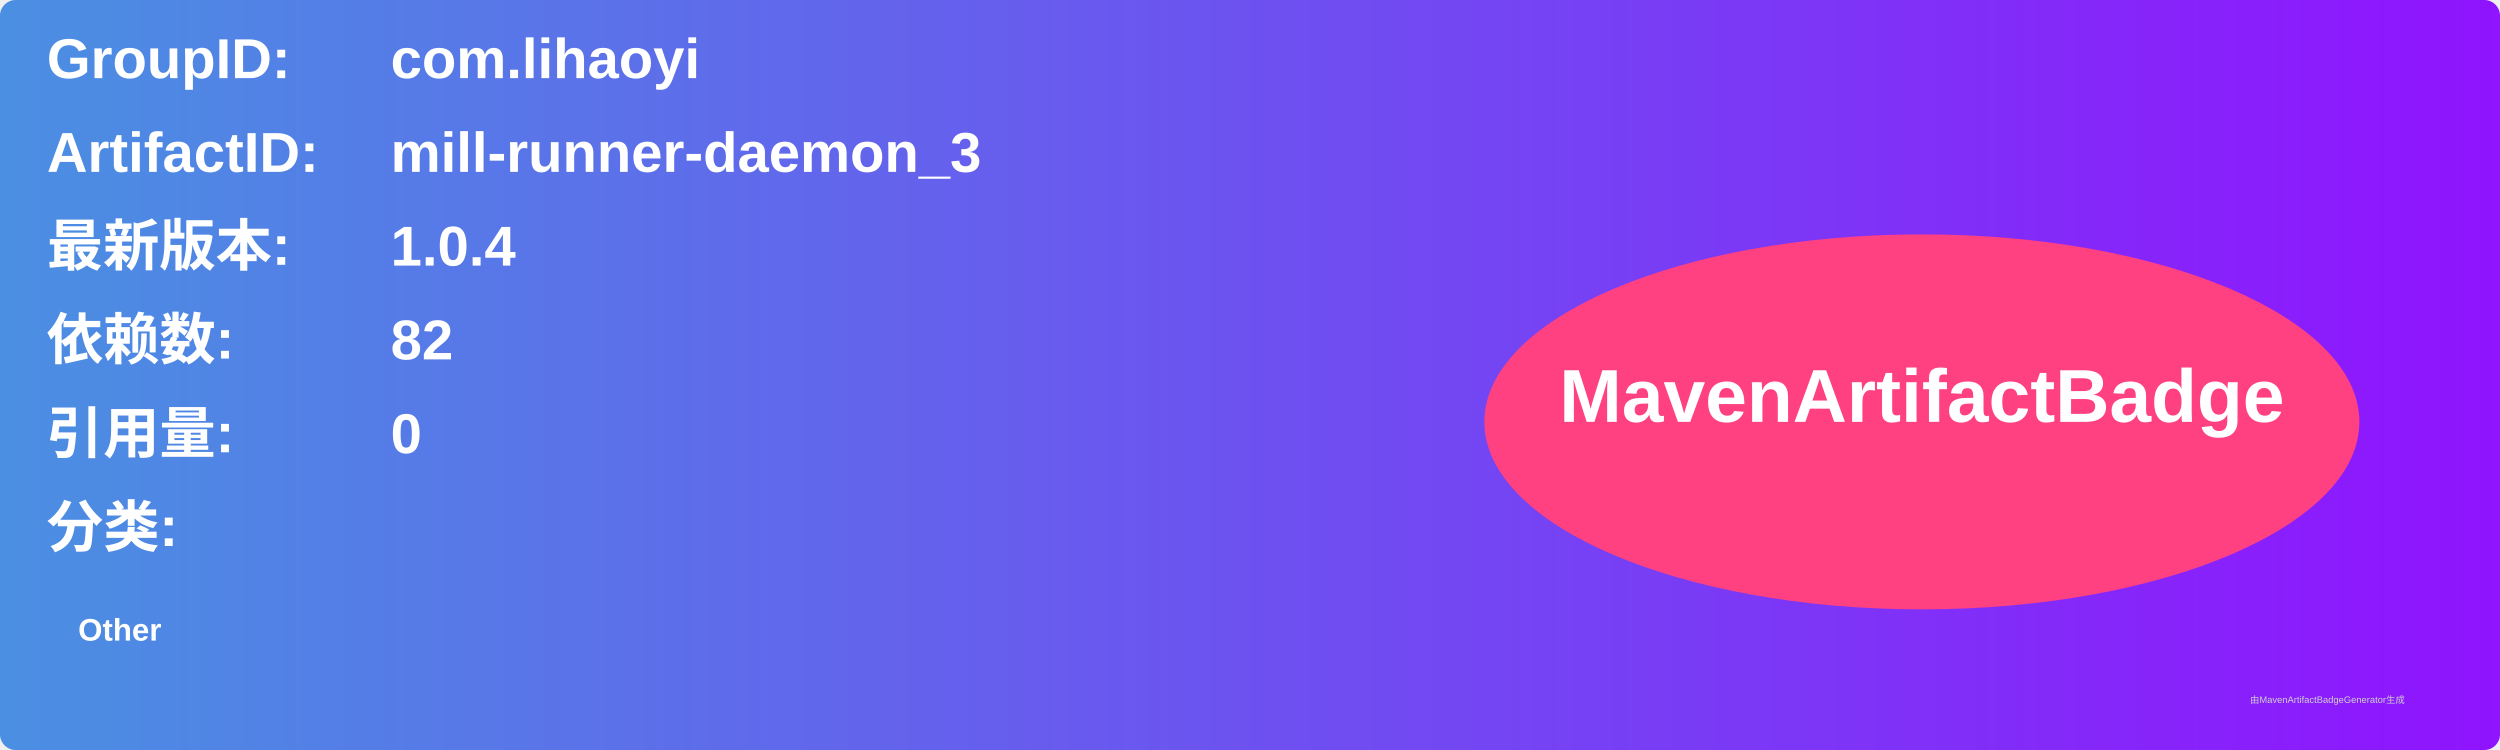
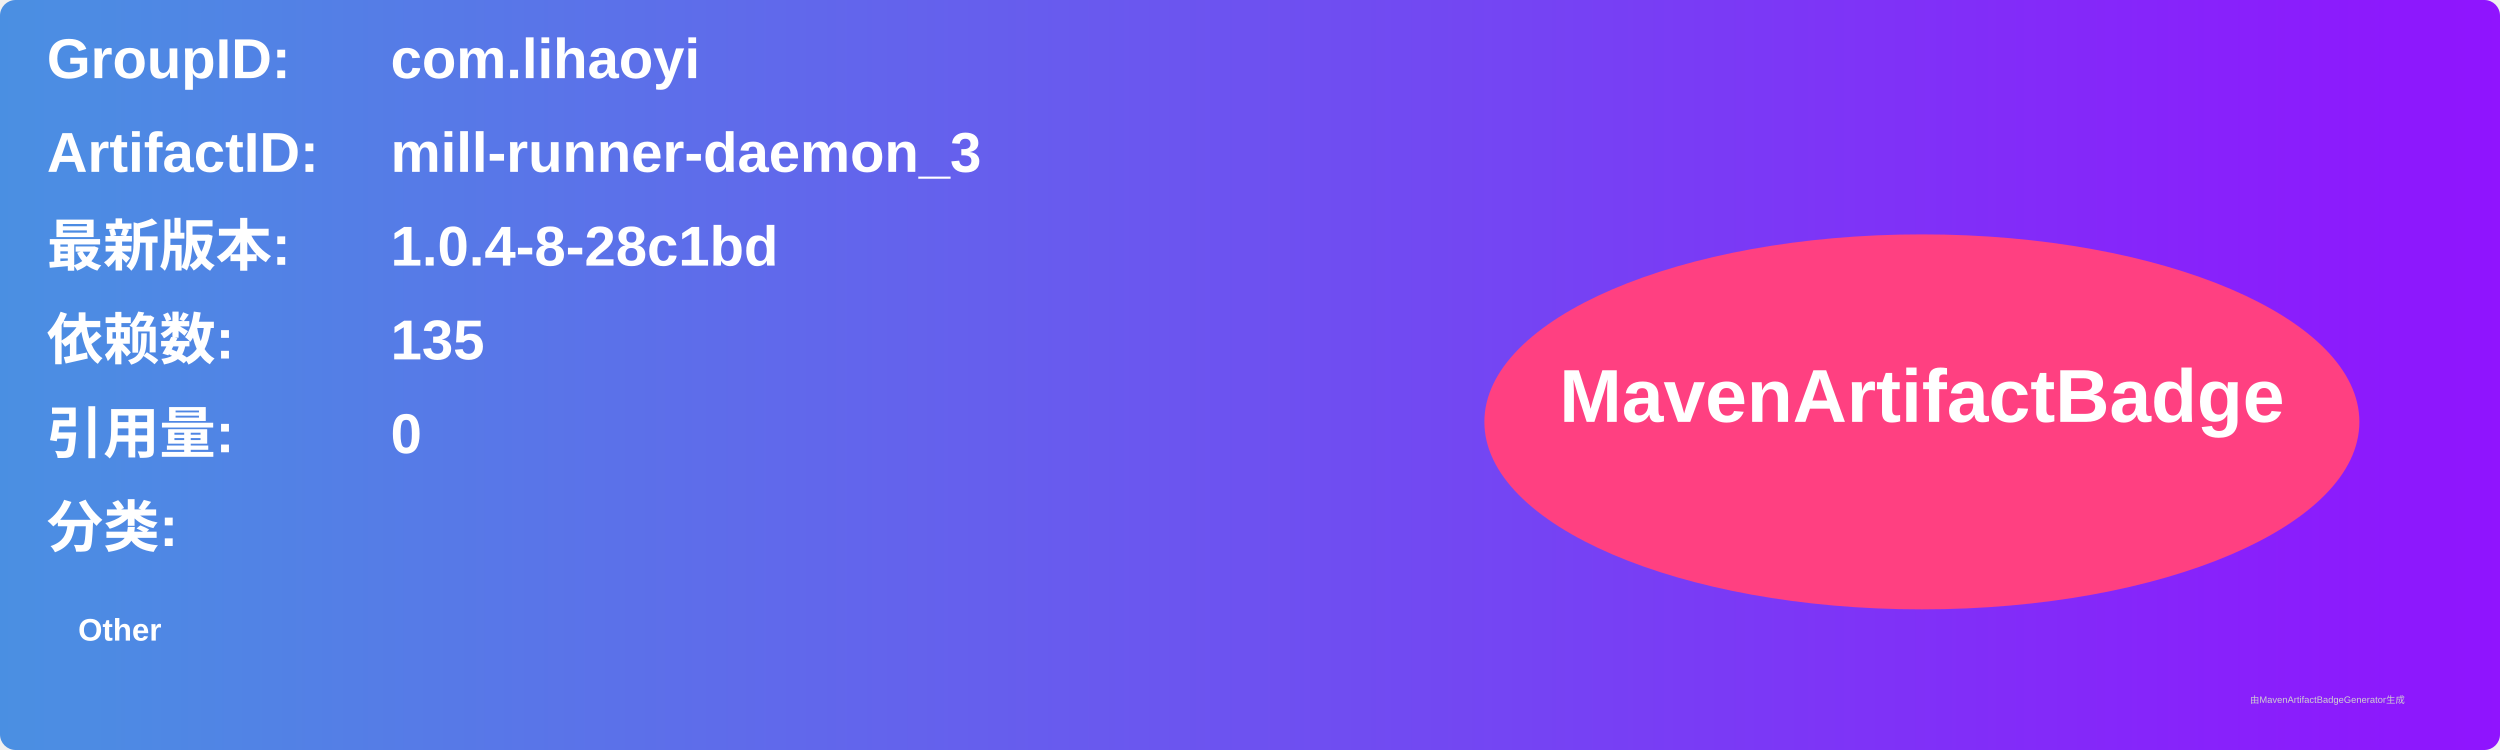
<svg xmlns="http://www.w3.org/2000/svg" width="800" height="240" viewBox="0 0 800 240">
  <linearGradient id="grad" x1="0%" y1="0%" x2="100%" y2="0%">
    <stop offset="0%" stop-color="#4a90e2" />
    <stop offset="100%" stop-color="#9013fe" />
  </linearGradient>
  <rect width="100%" height="100%" rx="5" ry="5" fill="url(#grad)" />
  <g transform="translate(15, 15)">
    <text x="0" y="10" font-family="Arial" font-size="18" fill="white" font-weight="bold" width="260">GroupID:</text>
    <text x="110" y="10" font-family="Arial" font-size="18" fill="white" font-weight="bold" width="460">com.lihaoyi</text>
    <text x="0" y="40" font-family="Arial" font-size="18" fill="white" font-weight="bold" width="260">ArtifactID:</text>
    <text x="110" y="40" font-family="Arial" font-size="18" fill="white" font-weight="bold" width="460">mill-runner-daemon_3</text>
    <text x="0" y="70" font-family="Arial" font-size="18" fill="white" font-weight="bold">最新版本:</text>
    <text x="110" y="70" font-family="Arial" font-size="18" fill="white" font-weight="bold">
-       <tspan font-weight="bold">1.0.4</tspan>
+       <tspan font-weight="bold">1.0.4-8-28c1bd</tspan>
    </text>
    <text x="0" y="100" font-family="Arial" font-size="18" fill="white" font-weight="bold">依赖数: </text>
    <text x="110" y="100" font-family="Arial" font-size="18" fill="white">
-       <tspan font-weight="bold">82</tspan>
+       <tspan font-weight="bold">135</tspan>
    </text>
    <text x="0" y="130" font-family="Arial" font-size="18" fill="white" font-weight="bold">引用量: </text>
    <text x="110" y="130" font-family="Arial" font-size="18" fill="white">
      <tspan font-weight="bold">0</tspan>
    </text>
    <text x="0" y="160" font-family="Arial" font-size="18" fill="white" font-weight="bold">分类:</text>
    <text x="10" y="190" font-family="Arial" font-size="10" fill="white">
      <tspan font-weight="bold">Other</tspan>
    </text>
    <ellipse cx="600" cy="120" rx="140" ry="60" fill="#ff4081" />
    <text x="600" y="120" text-anchor="middle" font-family="Arial" font-size="24" fill="white" font-weight="bold">MavenArtifactBadge</text>
  </g>
  <text x="720" y="225" font-family="Arial" font-size="3" fill="#d0d0d0">由MavenArtifactBadgeGenerator生成</text>
</svg>
